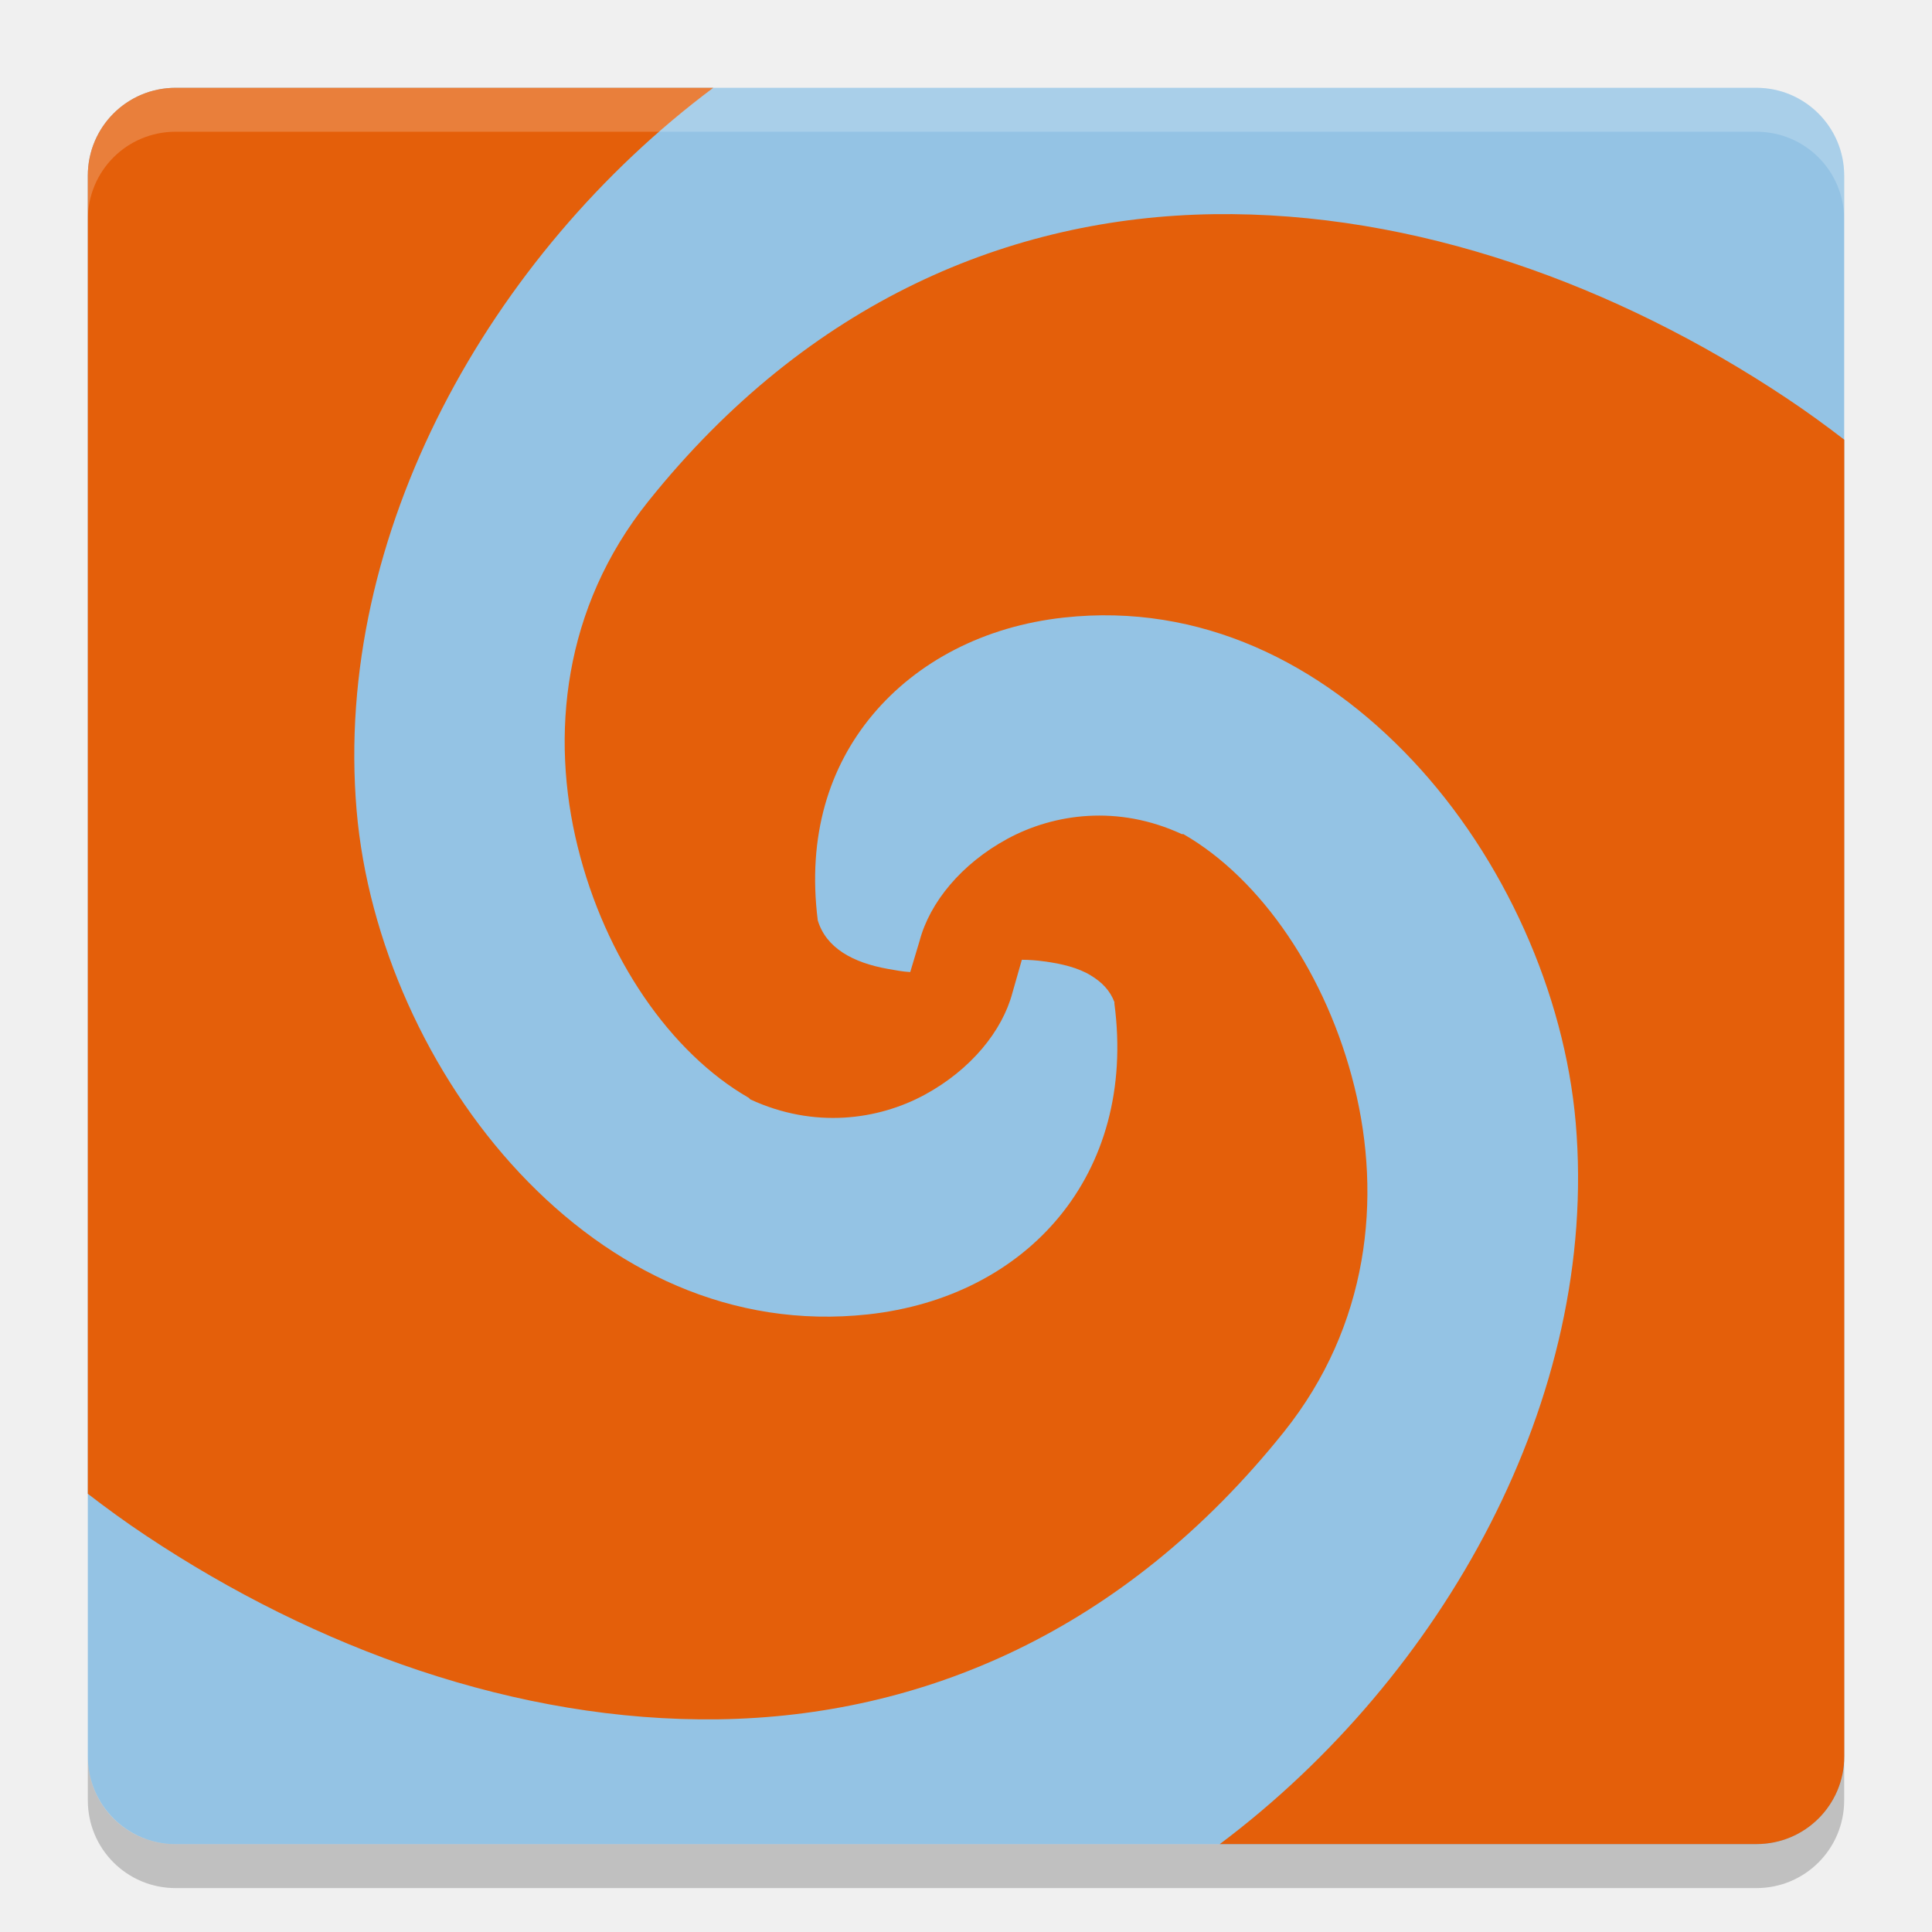
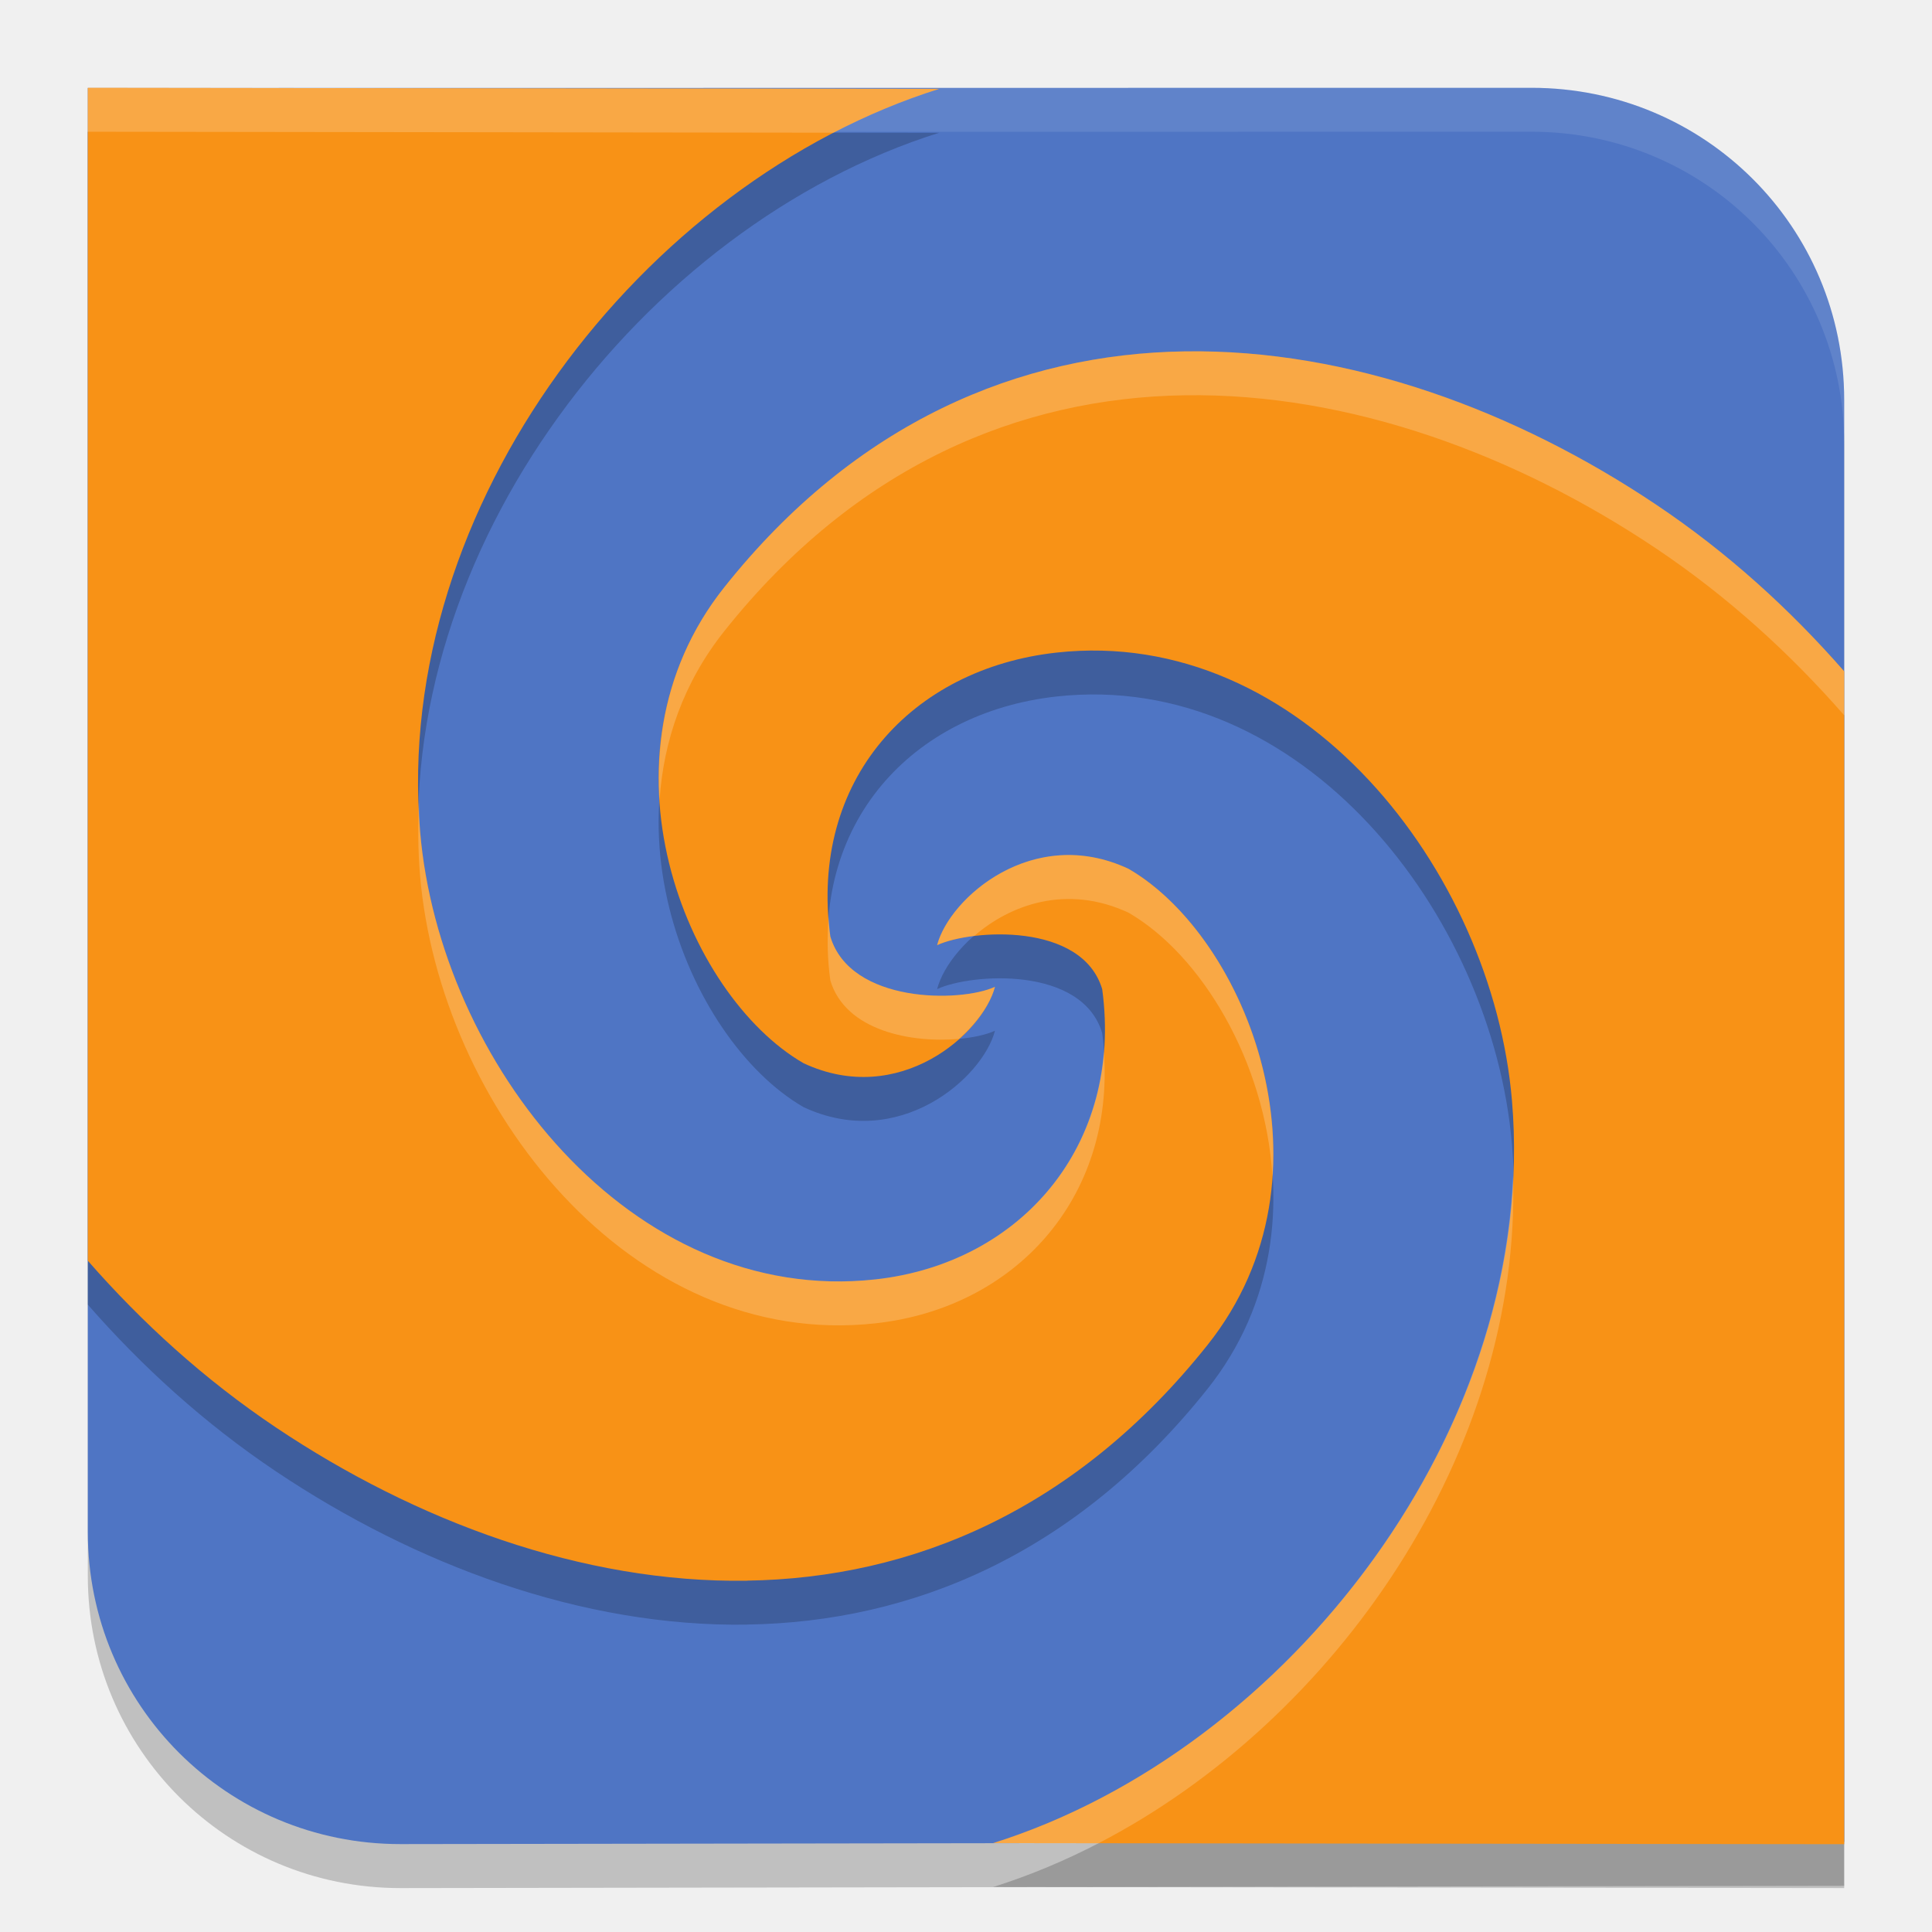
- <svg xmlns="http://www.w3.org/2000/svg" width="22" height="22" version="1">
-   <rect fill="#94c3e4" width="20" height="20" x="-21" y="-21" rx="1" ry="1" transform="matrix(0,-1,-1,0,0,0)" />
-   <path fill="#e45f0a" fill-rule="evenodd" d="m2 1c-0.554 0-1 0.446-1 1v15.01c0.214 0.165 0.434 0.325 0.663 0.477 1.923 1.28 4.221 2.124 6.522 2.091 2.302-0.034 4.607-0.989 6.434-3.271 0.971-1.213 1.117-2.667 0.804-3.932-0.312-1.265-1.056-2.365-1.948-2.877h-0.018c-0.728-0.337-1.455-0.233-1.984 0.053-0.528 0.286-0.886 0.727-1.001 1.161l-0.107 0.357c-0.082-0.004-0.17-0.021-0.25-0.035-0.407-0.072-0.709-0.241-0.803-0.554-0.121-0.961 0.129-1.748 0.625-2.341 0.503-0.601 1.266-1.008 2.18-1.107 1.552-0.169 2.923 0.516 3.967 1.626 1.044 1.111 1.732 2.654 1.859 4.128 0.269 3.14-1.518 6.311-4.053 8.213h6.111c0.554 0 1-0.446 1-1v-14.992c-0.214-0.165-0.434-0.325-0.663-0.477-1.923-1.28-4.221-2.124-6.522-2.091-2.302 0.034-4.607 0.988-6.434 3.27-0.971 1.213-1.117 2.667-0.804 3.932 0.312 1.265 1.056 2.347 1.948 2.86l0.018 0.018c0.728 0.337 1.455 0.234 1.984-0.052 0.528-0.286 0.886-0.728 1.001-1.163l0.107-0.375c0.086 0.001 0.166 0.006 0.25 0.018 0.204 0.026 0.398 0.075 0.536 0.161 0.127 0.077 0.218 0.171 0.268 0.303 0.002 0.004-0.002 0.013 0 0.018 0.256 1.946-0.992 3.34-2.805 3.538-1.552 0.169-2.923-0.498-3.967-1.609-1.043-1.11-1.731-2.653-1.857-4.128-0.269-3.15 1.52-6.331 4.061-8.23h-6.119z" />
-   <path fill="#fff" opacity=".2" d="m2 1c-0.554 0-1 0.446-1 1v0.5c0-0.554 0.446-1 1-1h18c0.554 0 1 0.446 1 1v-0.5c0-0.554-0.446-1-1-1h-18z" />
-   <path opacity=".2" d="m2 21.5c-0.554 0-1-0.446-1-1v-0.5c0 0.554 0.446 1 1 1h18c0.554 0 1-0.446 1-1v0.5c0 0.554-0.446 1-1 1h-18z" />
+ <svg xmlns="http://www.w3.org/2000/svg" width="22" height="22" version="1.0">
+   <path style="opacity:0.2;fill-rule:evenodd" d="M 17.44,1.5 C 19.412,1.5 21,3.085 21,5.054 V 21.474 L 4.56,21.5 C 2.588,21.5 1,19.915 1,17.946 V 1.502 Z" />
+   <path d="M 17.44,1 C 19.412,1 21,2.585 21,4.554 v 16.42 l -16.44,0.025 C 2.588,21 1,19.415 1,17.446 V 1.002 Z" style="fill:#4f75c4;fill-rule:evenodd" />
+   <path d="M 17.439,1 1,1.002 v 0.5 L 17.439,1.5 C 19.412,1.5 21,3.085 21,5.054 v -0.5 C 21,2.585 19.412,1 17.439,1 Z" style="opacity:0.1;fill:#ffffff;fill-rule:evenodd" />
+   <path style="opacity:0.2;fill-rule:evenodd" d="M 13.493,4.501 C 11.615,4.529 9.747,5.301 8.247,7.188 6.713,9.118 7.806,11.83 9.15,12.607 c 1.086,0.507 2.039,-0.332 2.18,-0.87 -0.39,0.18 -1.646,0.194 -1.875,-0.573 -0.241,-1.782 0.926,-3.051 2.577,-3.233 2.787,-0.306 4.963,2.477 5.185,5.101 0.314,3.701 -2.54,7.397 -5.909,8.456 L 21,21.5 V 8.144 C 20.384,7.44 19.676,6.794 18.859,6.247 17.27,5.181 15.372,4.473 13.493,4.501 Z" />
+   <path d="M 13.493,4.001 C 11.615,4.029 9.747,4.801 8.247,6.688 6.713,8.618 7.806,11.33 9.15,12.107 c 1.086,0.507 2.039,-0.332 2.18,-0.87 -0.39,0.18 -1.646,0.194 -1.875,-0.573 -0.241,-1.782 0.926,-3.051 2.577,-3.233 2.787,-0.306 4.963,2.477 5.185,5.101 0.314,3.701 -2.54,7.397 -5.909,8.456 L 21,21 V 7.644 C 20.384,6.94 19.676,6.294 18.859,5.747 17.27,4.681 15.372,3.973 13.493,4.001 Z" style="fill:#f89216;fill-rule:evenodd" />
+   <path style="opacity:0.2;fill-rule:evenodd" d="m 8.507,18.499 c 1.879,-0.028 3.746,-0.8 5.246,-2.687 1.534,-1.93 0.441,-4.642 -0.902,-5.419 -1.086,-0.507 -2.039,0.332 -2.18,0.87 0.39,-0.18 1.651,-0.266 1.88,0.501 0.241,1.782 -0.931,3.123 -2.582,3.305 C 7.182,15.375 5.006,12.592 4.784,9.968 4.469,6.267 7.323,2.571 10.693,1.512 L 1,1.5 V 14.856 c 0.616,0.704 1.324,1.35 2.141,1.898 1.589,1.065 3.488,1.774 5.366,1.746 z" />
+   <path d="m 8.507,17.999 c 1.879,-0.028 3.746,-0.8 5.246,-2.687 1.534,-1.93 0.441,-4.642 -0.902,-5.419 -1.086,-0.507 -2.039,0.332 -2.18,0.87 0.39,-0.18 1.651,-0.266 1.88,0.501 0.241,1.782 -0.931,3.123 -2.582,3.305 C 7.182,14.875 5.006,12.092 4.784,9.468 4.469,5.767 7.323,2.071 10.693,1.012 L 1,1 V 14.356 c 0.616,0.704 1.324,1.35 2.141,1.898 1.589,1.065 3.488,1.774 5.366,1.746 z" style="fill:#f89216;fill-rule:evenodd" />
+   <path d="M 13.493,4.001 C 11.615,4.029 9.747,4.801 8.247,6.688 7.658,7.429 7.46,8.285 7.511,9.104 7.556,8.444 7.777,7.779 8.247,7.188 9.747,5.301 11.615,4.529 13.493,4.501 15.372,4.473 17.27,5.181 18.859,6.246 19.676,6.794 20.384,7.441 21,8.145 v -0.5 C 20.384,6.941 19.676,6.294 18.859,5.746 17.27,4.681 15.372,3.973 13.493,4.001 Z M 9.436,10.453 c -0.019,0.227 -0.015,0.463 0.019,0.711 0.174,0.581 0.935,0.714 1.464,0.666 0.213,-0.189 0.363,-0.408 0.411,-0.593 -0.39,0.18 -1.646,0.194 -1.875,-0.573 -0.01,-0.072 -0.013,-0.141 -0.019,-0.211 z m 7.793,2.932 c -0.145,3.401 -2.811,6.625 -5.921,7.603 l 1.2,0.002 c 2.714,-1.406 4.819,-4.473 4.721,-7.604 z" style="opacity:0.2;fill:#ffffff;fill-rule:evenodd" />
+   <path d="m 1,1 v 0.5 l 8.492,0.011 c 0.389,-0.202 0.791,-0.369 1.2,-0.498 z m 3.771,8.115 c -0.012,0.283 -0.012,0.568 0.012,0.853 0.223,2.624 2.398,5.407 5.186,5.101 1.584,-0.174 2.724,-1.418 2.601,-3.093 C 12.455,13.394 11.391,14.412 9.969,14.568 7.181,14.875 5.006,12.092 4.783,9.468 4.773,9.35 4.775,9.233 4.771,9.115 Z m 7.3,0.624 c -0.733,0.047 -1.295,0.62 -1.4,1.023 0.097,-0.045 0.248,-0.084 0.424,-0.105 0.407,-0.354 1.052,-0.592 1.756,-0.264 0.827,0.479 1.557,1.691 1.639,3.003 C 14.592,11.902 13.782,10.433 12.851,9.894 12.579,9.767 12.316,9.723 12.071,9.739 Z" style="opacity:0.2;fill:#ffffff;fill-rule:evenodd" />
</svg>
